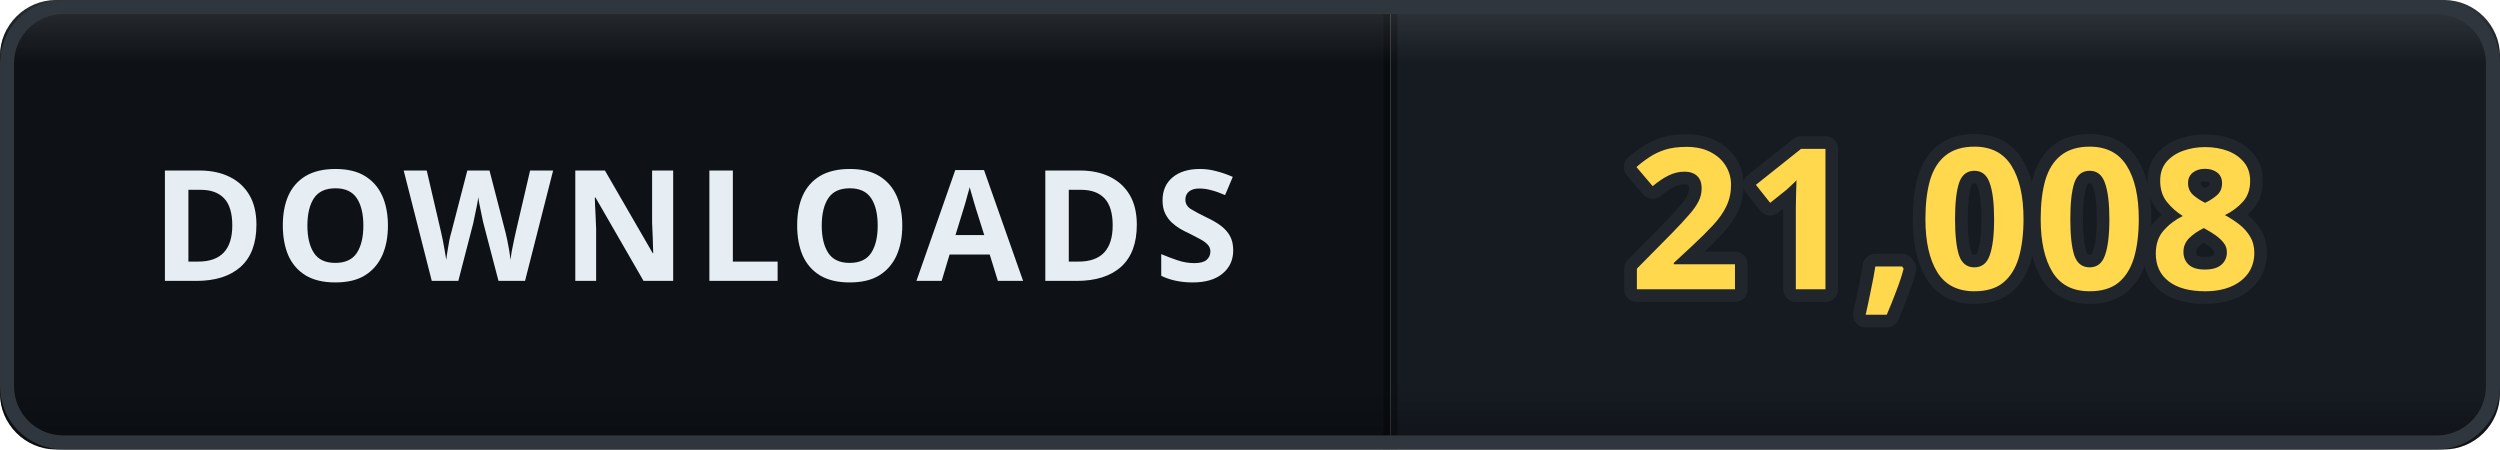
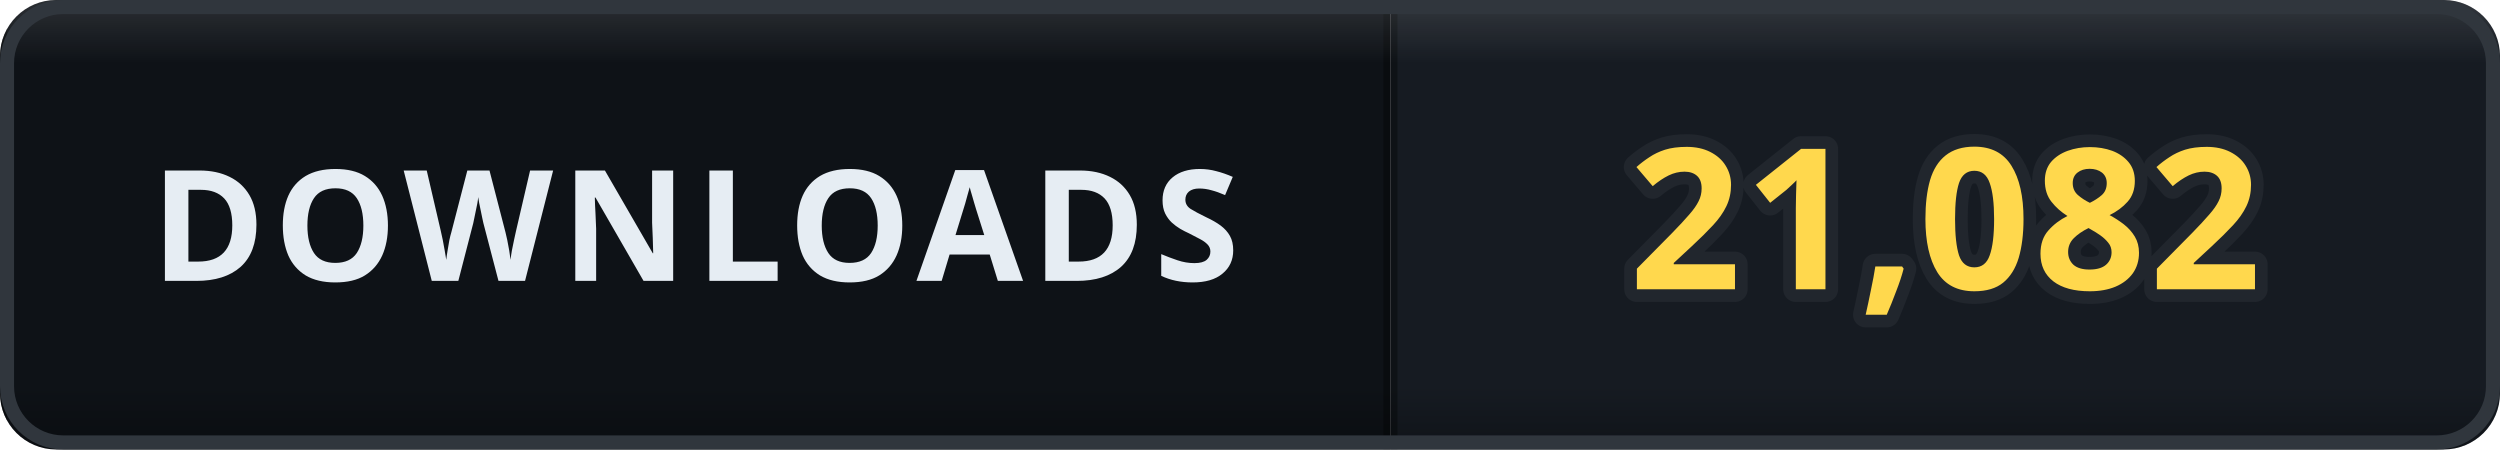
- <svg xmlns="http://www.w3.org/2000/svg" width="178" height="32" viewBox="0 0 178 32" role="img" aria-label="DOWNLOADS: 21,008">
+ <svg xmlns="http://www.w3.org/2000/svg" width="178" height="32" viewBox="0 0 178 32" role="img" aria-label="DOWNLOADS: 21,082">
  <defs>
    <clipPath id="clip">
      <rect width="178" height="32" rx="4" />
    </clipPath>
    <linearGradient id="bevel" x1="0" y1="0" x2="0" y2="1">
      <stop offset="0" stop-color="#ffffff" stop-opacity="0.12" />
      <stop offset="0.14" stop-color="#ffffff" stop-opacity="0" />
      <stop offset="0.86" stop-color="#000000" stop-opacity="0" />
      <stop offset="1" stop-color="#000000" stop-opacity="0.28" />
    </linearGradient>
  </defs>
  <g clip-path="url(#clip)">
    <rect width="0" height="32" fill="#161b22" />
    <rect x="0" width="99" height="32" fill="#0e1217" />
    <rect x="99" width="79" height="32" fill="#161b22" />
    <rect x="-0.5" width="1" height="32" fill="#000000" opacity="0.35" />
    <rect x="98.5" width="1" height="32" fill="#000000" opacity="0.35" />
    <text x="49.5" y="20" font-family="Verdana, 'Segoe UI', sans-serif" font-size="11" font-weight="700" letter-spacing="0.6" fill="#e6edf3" text-anchor="middle">DOWNLOADS</text>
-     <text x="138.5" y="20.6" font-family="Verdana, 'Segoe UI', sans-serif" font-size="14" font-weight="700" letter-spacing="0.2" fill="#ffd84d" stroke="#21262d" stroke-width="1.8" stroke-linejoin="round" paint-order="stroke" text-anchor="middle">21,008</text>
+     <text x="138.5" y="20.6" font-family="Verdana, 'Segoe UI', sans-serif" font-size="14" font-weight="700" letter-spacing="0.2" fill="#ffd84d" stroke="#21262d" stroke-width="1.8" stroke-linejoin="round" paint-order="stroke" text-anchor="middle">21,082</text>
    <rect width="178" height="32" rx="4" fill="url(#bevel)" />
  </g>
  <rect x="0.5" y="0.5" width="177" height="31" rx="4" fill="none" stroke="#30363d" />
</svg>
